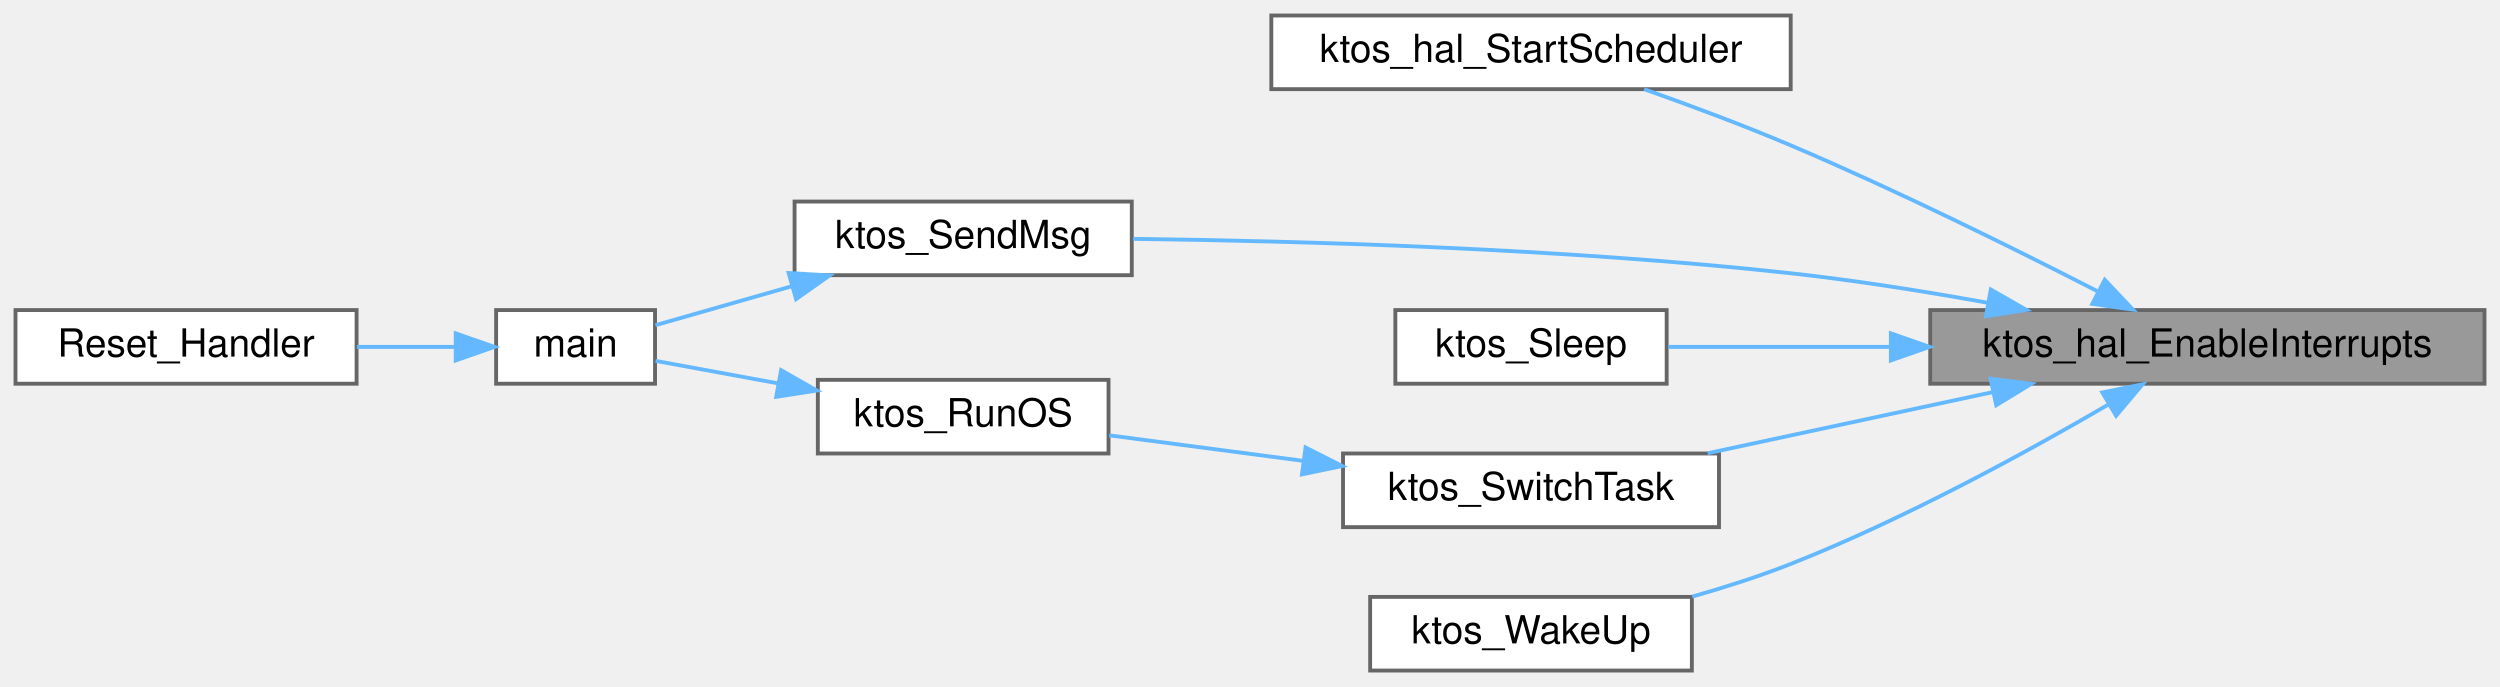
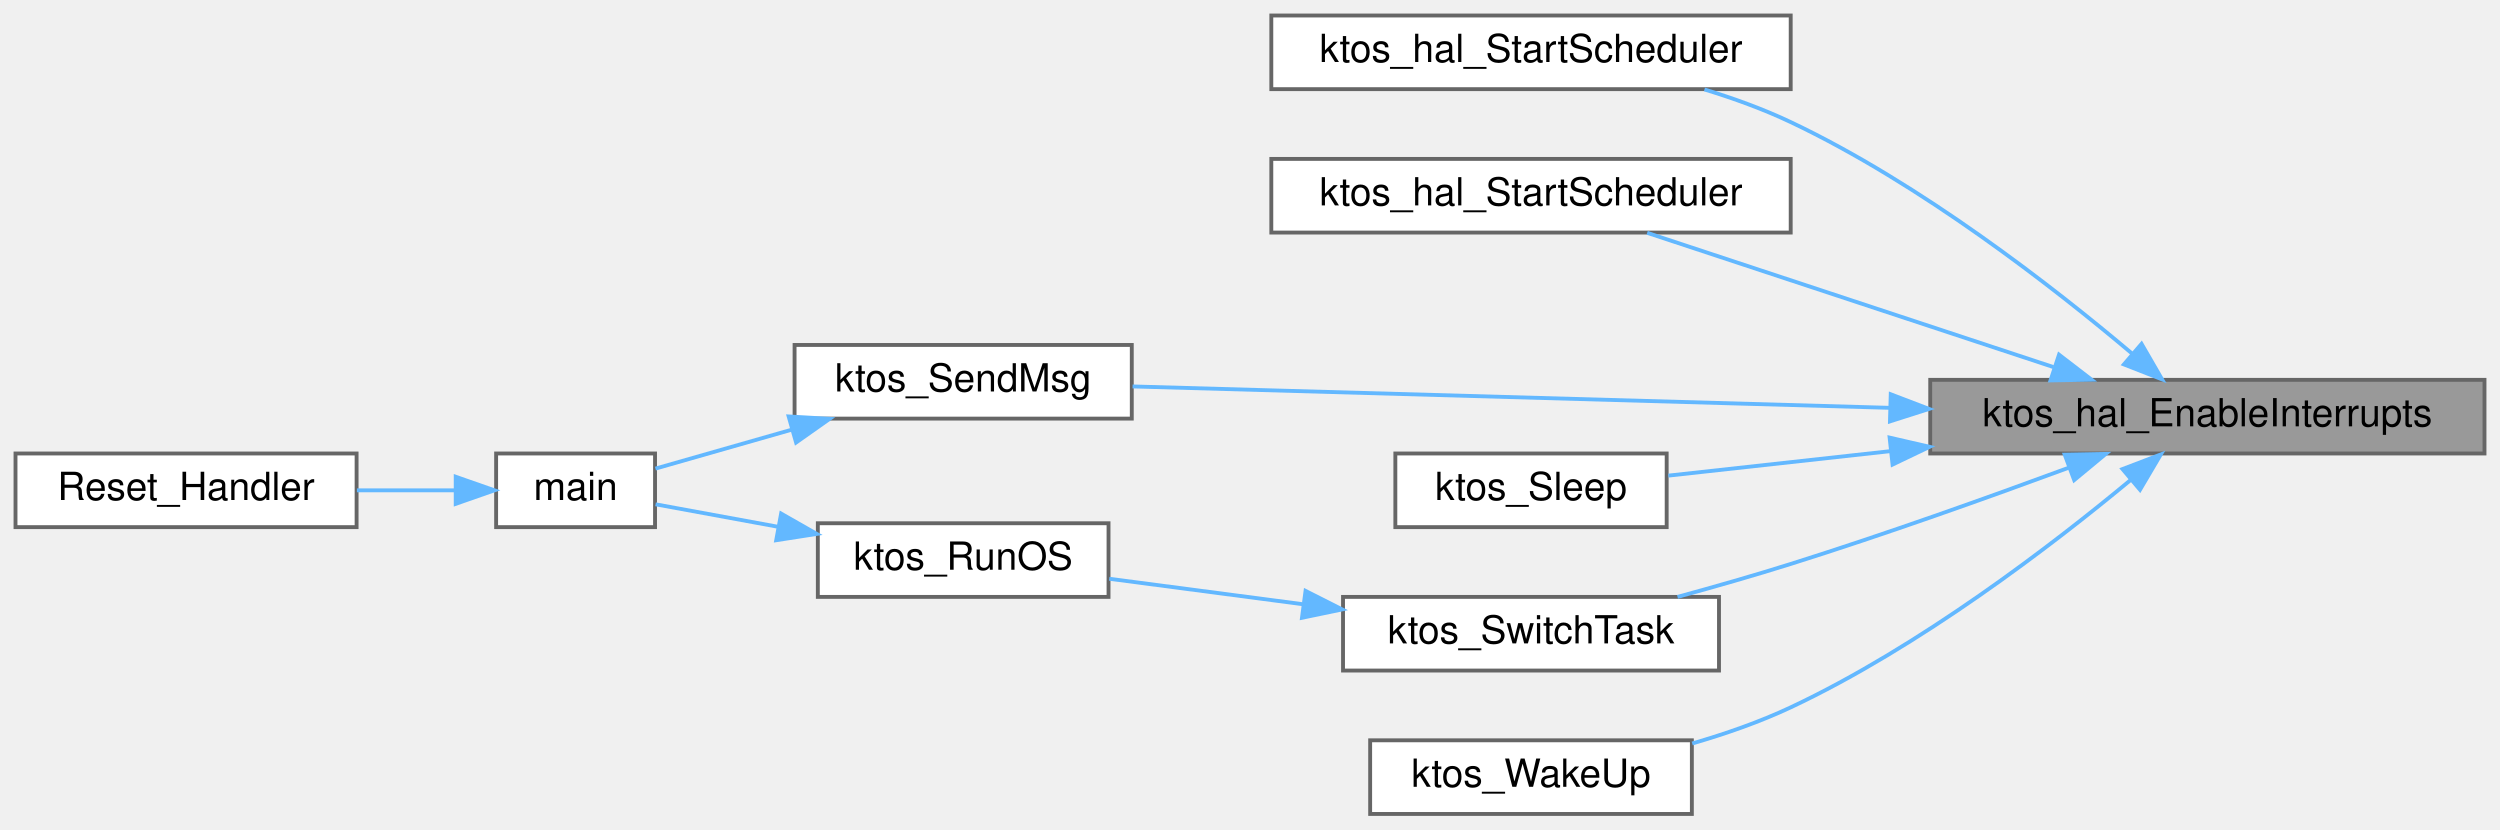
- <svg xmlns="http://www.w3.org/2000/svg" xmlns:xlink="http://www.w3.org/1999/xlink" width="645pt" height="177pt" viewBox="0.00 0.00 645.00 177.00">
-   <g id="graph0" class="graph" transform="scale(1 1) rotate(0) translate(4 173)">
+ <svg xmlns="http://www.w3.org/2000/svg" xmlns:xlink="http://www.w3.org/1999/xlink" width="645pt" height="214pt" viewBox="0.00 0.00 645.00 214.00">
+   <g id="graph0" class="graph" transform="scale(1 1) rotate(0) translate(4 210)">
    <g id="Node000001" class="node">
      <g id="a_Node000001">
        <a xlink:title="Re-enable maskable interrupts.">
-           <polygon fill="#999999" stroke="#666666" points="637,-93 494,-93 494,-74 637,-74 637,-93" />
-           <text text-anchor="middle" x="565.5" y="-81" font-family="Helvetica,sans-Serif" font-size="10.00">ktos_hal_EnableInterrupts</text>
+           <polygon fill="#999999" stroke="#666666" points="637,-112 494,-112 494,-93 637,-93 637,-112" />
+           <text text-anchor="middle" x="565.5" y="-100" font-family="Helvetica,sans-Serif" font-size="10.00">ktos_hal_EnableInterrupts</text>
        </a>
      </g>
    </g>
    <g id="Node000002" class="node">
      <g id="a_Node000002">
        <a xlink:href="group__ktos__hal.html#gaf4300bbe2d54c65f155361e713d7c56a" target="_top" xlink:title="Load the first task's context and begin execution.">
-           <polygon fill="white" stroke="#666666" points="458,-169 324,-169 324,-150 458,-150 458,-169" />
-           <text text-anchor="middle" x="391" y="-157" font-family="Helvetica,sans-Serif" font-size="10.00">ktos_hal_StartScheduler</text>
+           <polygon fill="white" stroke="#666666" points="458,-206 324,-206 324,-187 458,-187 458,-206" />
+           <text text-anchor="middle" x="391" y="-194" font-family="Helvetica,sans-Serif" font-size="10.00">ktos_hal_StartScheduler</text>
        </a>
      </g>
    </g>
    <g id="edge1_Node000001_Node000002" class="edge">
      <g id="a_edge1_Node000001_Node000002">
        <a xlink:title=" ">
-           <path fill="none" stroke="#63b8ff" d="M537.21,-97.82C515.91,-108.74 485.43,-123.86 458,-135.5 445.77,-140.69 431.99,-145.82 420.19,-149.99" />
-           <polygon fill="#63b8ff" stroke="#63b8ff" points="539.02,-100.82 546.3,-93.12 535.81,-94.6 539.02,-100.82" />
+           <path fill="none" stroke="#63b8ff" d="M546.02,-118.82C525.74,-135.95 491.58,-162.57 458,-178.5 451.03,-181.81 443.34,-184.6 435.75,-186.92" />
+           <polygon fill="#63b8ff" stroke="#63b8ff" points="548.52,-121.29 553.82,-112.12 543.96,-115.98 548.52,-121.29" />
        </a>
      </g>
    </g>
    <g id="Node000003" class="node">
      <g id="a_Node000003">
+         <a xlink:href="stm32f411ce_2ktos__bsp_8c.html#a8b1b70854fd8379fc65f3e649580a026" target="_top" xlink:title=" ">
+           <polygon fill="white" stroke="#666666" points="458,-169 324,-169 324,-150 458,-150 458,-169" />
+           <text text-anchor="middle" x="391" y="-157" font-family="Helvetica,sans-Serif" font-size="10.00">ktos_hal_StartScheduler</text>
+         </a>
+       </g>
+     </g>
+     <g id="edge2_Node000001_Node000003" class="edge">
+       <g id="a_edge2_Node000001_Node000003">
+         <a xlink:title=" ">
+           <path fill="none" stroke="#63b8ff" d="M525.79,-115.29C494.02,-125.79 449.73,-140.42 420.97,-149.93" />
+           <polygon fill="#63b8ff" stroke="#63b8ff" points="527.23,-118.5 535.63,-112.04 525.03,-111.85 527.23,-118.5" />
+         </a>
+       </g>
+     </g>
+     <g id="Node000004" class="node">
+       <g id="a_Node000004">
        <a xlink:href="ktos_8c.html#a076e0b599234575d10eb4c57183bbcba" target="_top" xlink:title=" ">
          <polygon fill="white" stroke="#666666" points="288,-121 201,-121 201,-102 288,-102 288,-121" />
          <text text-anchor="middle" x="244.5" y="-109" font-family="Helvetica,sans-Serif" font-size="10.00">ktos_SendMsg</text>
        </a>
      </g>
    </g>
-     <g id="edge2_Node000001_Node000003" class="edge">
-       <g id="a_edge2_Node000001_Node000003">
+     <g id="edge3_Node000001_Node000004" class="edge">
+       <g id="a_edge3_Node000001_Node000004">
        <a xlink:title=" ">
-           <path fill="none" stroke="#63b8ff" d="M508.89,-94.87C492.56,-97.82 474.62,-100.67 458,-102.5 399.46,-108.93 331.37,-110.84 288.36,-111.37" />
-           <polygon fill="#63b8ff" stroke="#63b8ff" points="509.63,-98.3 518.83,-93.04 508.36,-91.41 509.63,-98.3" />
+           <path fill="none" stroke="#63b8ff" d="M483.53,-104.78C421.36,-106.54 337.98,-108.89 288.2,-110.3" />
+           <polygon fill="#63b8ff" stroke="#63b8ff" points="483.81,-108.28 493.7,-104.5 483.61,-101.28 483.81,-108.28" />
        </a>
      </g>
    </g>
-     <g id="Node000006" class="node">
-       <g id="a_Node000006">
+     <g id="Node000007" class="node">
+       <g id="a_Node000007">
        <a xlink:href="ktos_8c.html#a4564bc418ca633102a602de5756f3a8a" target="_top" xlink:title=" ">
          <polygon fill="white" stroke="#666666" points="426,-93 356,-93 356,-74 426,-74 426,-93" />
          <text text-anchor="middle" x="391" y="-81" font-family="Helvetica,sans-Serif" font-size="10.00">ktos_Sleep</text>
        </a>
      </g>
    </g>
-     <g id="edge5_Node000001_Node000006" class="edge">
-       <g id="a_edge5_Node000001_Node000006">
+     <g id="edge6_Node000001_Node000007" class="edge">
+       <g id="a_edge6_Node000001_Node000007">
        <a xlink:title=" ">
-           <path fill="none" stroke="#63b8ff" d="M483.68,-83.5C463.52,-83.5 442.96,-83.5 426.44,-83.5" />
-           <polygon fill="#63b8ff" stroke="#63b8ff" points="483.84,-87 493.84,-83.5 483.84,-80 483.84,-87" />
+           <path fill="none" stroke="#63b8ff" d="M483.68,-93.6C463.52,-91.38 442.96,-89.11 426.44,-87.29" />
+           <polygon fill="#63b8ff" stroke="#63b8ff" points="483.52,-97.1 493.84,-94.72 484.28,-90.14 483.52,-97.1" />
        </a>
      </g>
    </g>
-     <g id="Node000007" class="node">
-       <g id="a_Node000007">
+     <g id="Node000008" class="node">
+       <g id="a_Node000008">
        <a xlink:href="ktos_8c.html#ae0e8182ad311d004e6d96f8d42a70501" target="_top" xlink:title="Round-robin cooperative scheduler — runs on the OS stack.">
          <polygon fill="white" stroke="#666666" points="439.5,-56 342.5,-56 342.5,-37 439.5,-37 439.5,-56" />
          <text text-anchor="middle" x="391" y="-44" font-family="Helvetica,sans-Serif" font-size="10.00">ktos_SwitchTask</text>
        </a>
      </g>
    </g>
-     <g id="edge6_Node000001_Node000007" class="edge">
-       <g id="a_edge6_Node000001_Node000007">
+     <g id="edge7_Node000001_Node000008" class="edge">
+       <g id="a_edge7_Node000001_Node000008">
        <a xlink:title=" ">
-           <path fill="none" stroke="#63b8ff" d="M510.18,-71.85C486.48,-66.77 459.04,-60.88 436.57,-56.06" />
-           <polygon fill="#63b8ff" stroke="#63b8ff" points="509.57,-75.3 520.08,-73.97 511.03,-68.45 509.57,-75.3" />
+           <path fill="none" stroke="#63b8ff" d="M529.67,-89.31C508.97,-81.67 482.14,-72.09 458,-64.5 448.6,-61.54 438.35,-58.61 428.8,-56" />
+           <polygon fill="#63b8ff" stroke="#63b8ff" points="528.7,-92.69 539.29,-92.89 531.14,-86.13 528.7,-92.69" />
        </a>
      </g>
    </g>
-     <g id="Node000009" class="node">
-       <g id="a_Node000009">
+     <g id="Node000010" class="node">
+       <g id="a_Node000010">
        <a xlink:href="group__ktos__core.html#ga98b1cc4f47053e3a4c00de9f2c0f0b15" target="_top" xlink:title="Wake a sleeping task immediately from an ISR or another task.">
          <polygon fill="white" stroke="#666666" points="432.5,-19 349.5,-19 349.5,0 432.5,0 432.5,-19" />
          <text text-anchor="middle" x="391" y="-7" font-family="Helvetica,sans-Serif" font-size="10.00">ktos_WakeUp</text>
        </a>
      </g>
    </g>
-     <g id="edge9_Node000001_Node000009" class="edge">
-       <g id="a_edge9_Node000001_Node000009">
+     <g id="edge10_Node000001_Node000010" class="edge">
+       <g id="a_edge10_Node000001_Node000010">
        <a xlink:title=" ">
-           <path fill="none" stroke="#63b8ff" d="M540.13,-68.73C519,-56.4 487.29,-39.04 458,-27.5 449.93,-24.32 441.1,-21.49 432.59,-19.07" />
-           <polygon fill="#63b8ff" stroke="#63b8ff" points="538.39,-71.76 548.78,-73.83 541.95,-65.73 538.39,-71.76" />
+           <path fill="none" stroke="#63b8ff" d="M545.66,-86.13C525.3,-69.23 491.3,-43.17 458,-27.5 450.05,-23.76 441.18,-20.67 432.59,-18.18" />
+           <polygon fill="#63b8ff" stroke="#63b8ff" points="543.6,-88.98 553.5,-92.76 548.12,-83.63 543.6,-88.98" />
        </a>
      </g>
    </g>
-     <g id="Node000004" class="node">
-       <g id="a_Node000004">
+     <g id="Node000005" class="node">
+       <g id="a_Node000005">
        <a xlink:href="ktos__common_8c.html#ae66f6b31b5ad750f1fe042a706a4e3d4" target="_top" xlink:title=" ">
          <polygon fill="white" stroke="#666666" points="165,-93 124,-93 124,-74 165,-74 165,-93" />
          <text text-anchor="middle" x="144.5" y="-81" font-family="Helvetica,sans-Serif" font-size="10.00">main</text>
        </a>
      </g>
    </g>
-     <g id="edge3_Node000003_Node000004" class="edge">
-       <g id="a_edge3_Node000003_Node000004">
+     <g id="edge4_Node000004_Node000005" class="edge">
+       <g id="a_edge4_Node000004_Node000005">
        <a xlink:title=" ">
          <path fill="none" stroke="#63b8ff" d="M200.35,-99.17C188.04,-95.65 175.23,-92 165.1,-89.1" />
          <polygon fill="#63b8ff" stroke="#63b8ff" points="199.47,-102.56 210.05,-101.94 201.39,-95.83 199.47,-102.56" />
        </a>
      </g>
    </g>
-     <g id="Node000005" class="node">
-       <g id="a_Node000005">
+     <g id="Node000006" class="node">
+       <g id="a_Node000006">
        <a xlink:href="samd21g18_2startup_8c.html#ae7ee340978f5c25f52f0cad1457c6616" target="_top" xlink:title=" ">
          <polygon fill="white" stroke="#666666" points="88,-93 0,-93 0,-74 88,-74 88,-93" />
          <text text-anchor="middle" x="44" y="-81" font-family="Helvetica,sans-Serif" font-size="10.00">Reset_Handler</text>
        </a>
      </g>
    </g>
-     <g id="edge4_Node000004_Node000005" class="edge">
-       <g id="a_edge4_Node000004_Node000005">
+     <g id="edge5_Node000005_Node000006" class="edge">
+       <g id="a_edge5_Node000005_Node000006">
        <a xlink:title=" ">
          <path fill="none" stroke="#63b8ff" d="M113.57,-83.5C105.53,-83.5 96.69,-83.5 88.09,-83.5" />
          <polygon fill="#63b8ff" stroke="#63b8ff" points="113.57,-87 123.57,-83.5 113.57,-80 113.57,-87" />
        </a>
      </g>
    </g>
-     <g id="Node000008" class="node">
-       <g id="a_Node000008">
+     <g id="Node000009" class="node">
+       <g id="a_Node000009">
        <a xlink:href="group__ktos__core.html#ga6580b57b65ece0e7bfcc48823db105f3" target="_top" xlink:title="Start the KTOS scheduler. Never returns.">
          <polygon fill="white" stroke="#666666" points="282,-75 207,-75 207,-56 282,-56 282,-75" />
          <text text-anchor="middle" x="244.5" y="-63" font-family="Helvetica,sans-Serif" font-size="10.00">ktos_RunOS</text>
        </a>
      </g>
    </g>
-     <g id="edge7_Node000007_Node000008" class="edge">
-       <g id="a_edge7_Node000007_Node000008">
+     <g id="edge8_Node000008_Node000009" class="edge">
+       <g id="a_edge8_Node000008_Node000009">
        <a xlink:title=" ">
          <path fill="none" stroke="#63b8ff" d="M331.99,-54.13C315.18,-56.34 297.29,-58.69 282.18,-60.68" />
          <polygon fill="#63b8ff" stroke="#63b8ff" points="332.83,-57.55 342.28,-52.77 331.91,-50.61 332.83,-57.55" />
        </a>
      </g>
    </g>
-     <g id="edge8_Node000008_Node000004" class="edge">
-       <g id="a_edge8_Node000008_Node000004">
+     <g id="edge9_Node000009_Node000005" class="edge">
+       <g id="a_edge9_Node000009_Node000005">
        <a xlink:title=" ">
          <path fill="none" stroke="#63b8ff" d="M196.63,-74.11C185.51,-76.15 174.25,-78.22 165.13,-79.89" />
          <polygon fill="#63b8ff" stroke="#63b8ff" points="197.53,-77.5 206.73,-72.25 196.26,-70.62 197.53,-77.5" />
        </a>
      </g>
    </g>
  </g>
</svg>
